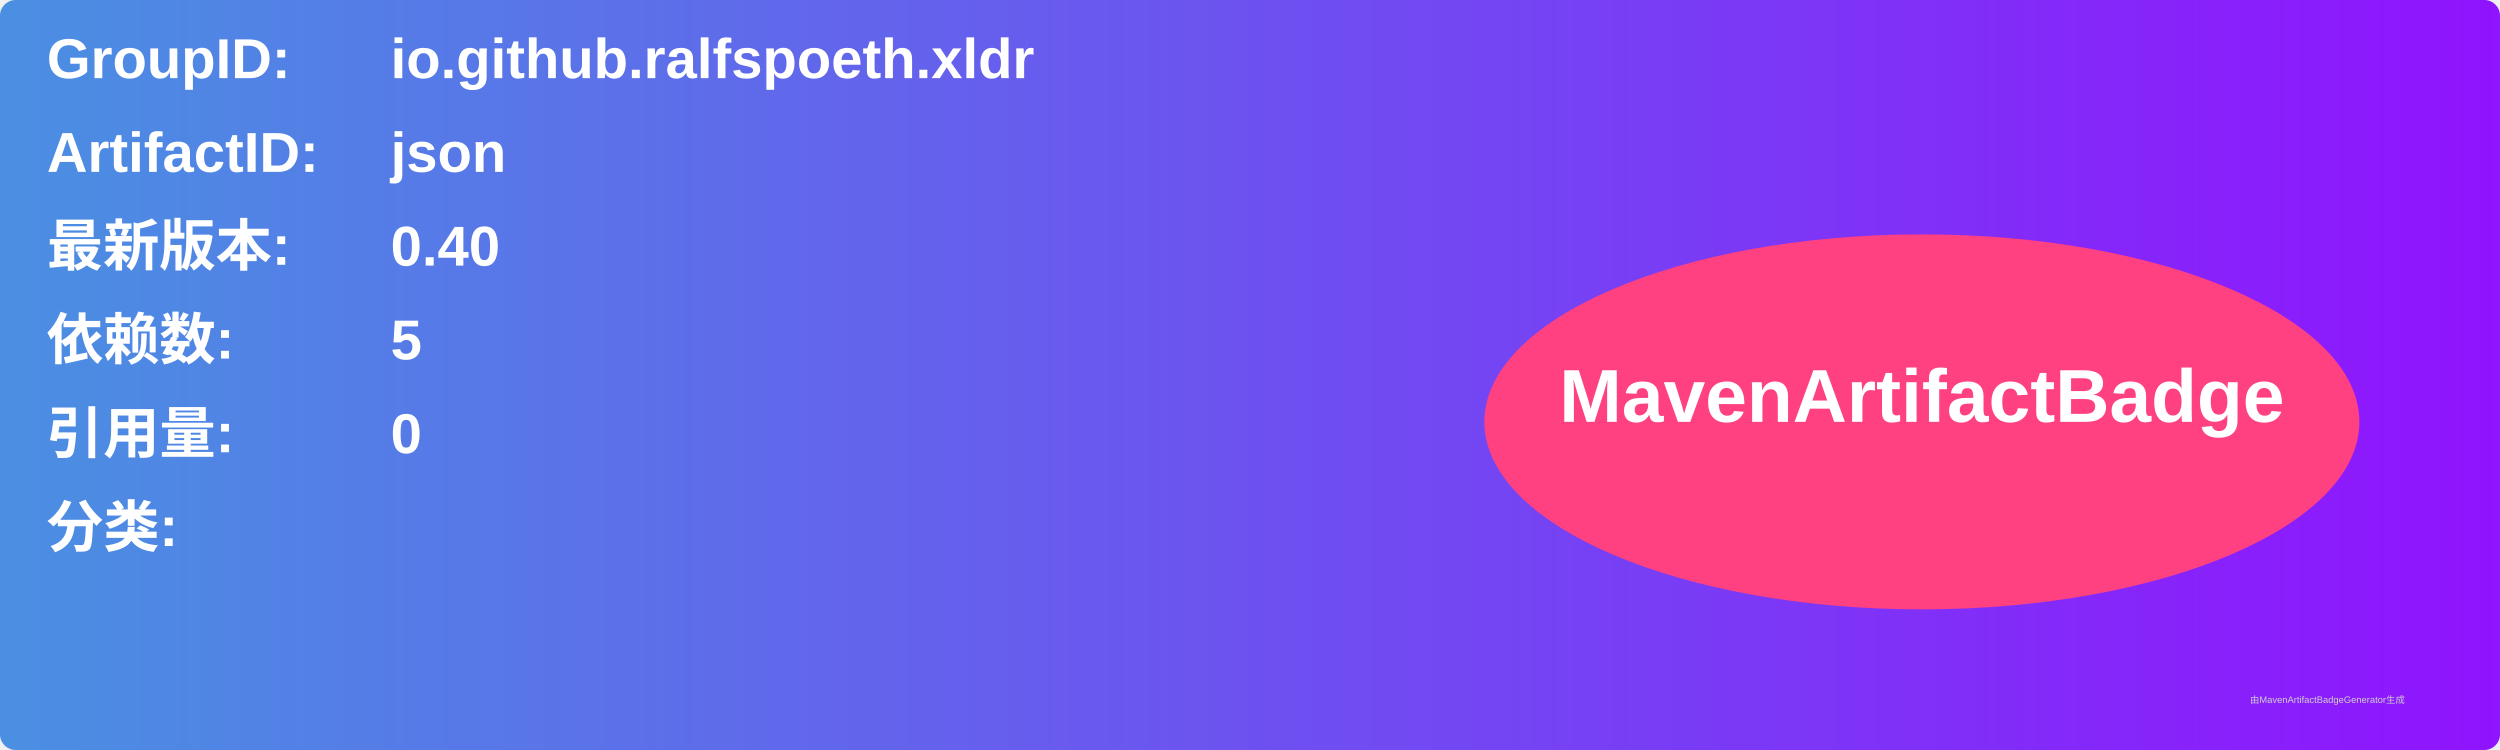
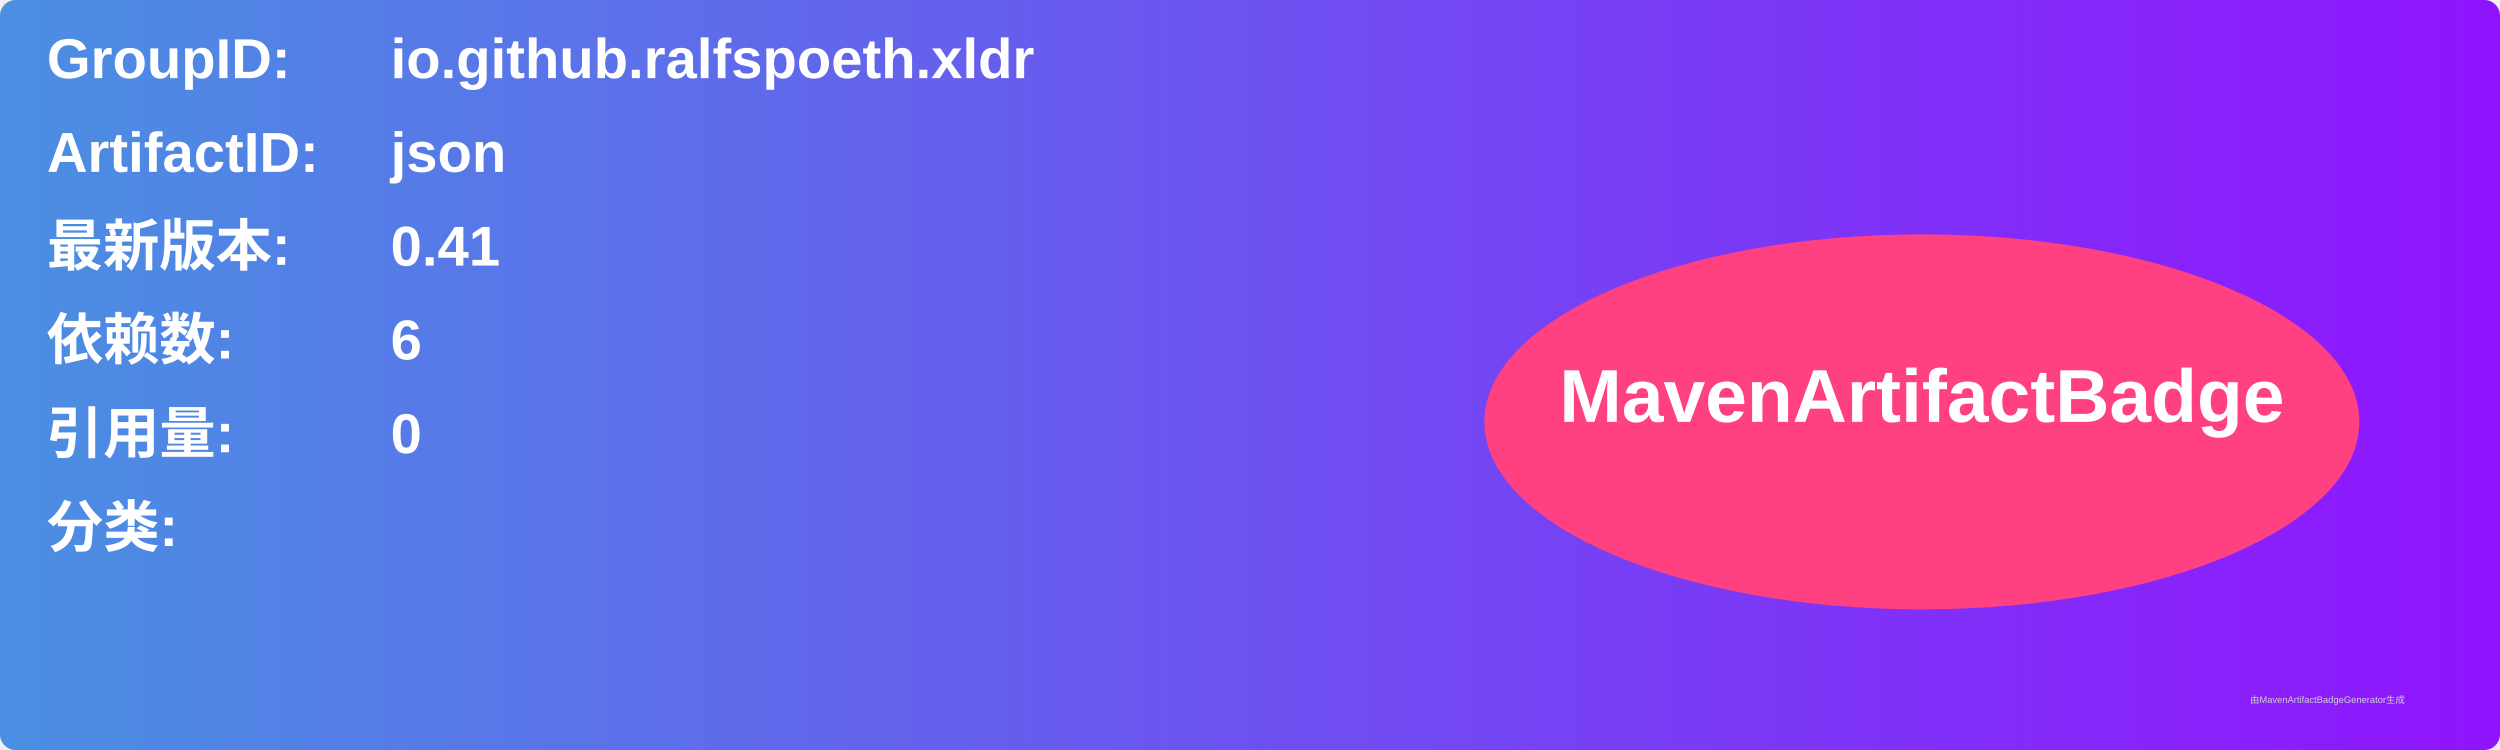
<svg xmlns="http://www.w3.org/2000/svg" width="800" height="240" viewBox="0 0 800 240">
  <linearGradient id="grad" x1="0%" y1="0%" x2="100%" y2="0%">
    <stop offset="0%" stop-color="#4a90e2" />
    <stop offset="100%" stop-color="#9013fe" />
  </linearGradient>
  <rect width="100%" height="100%" rx="5" ry="5" fill="url(#grad)" />
  <g transform="translate(15, 15)">
    <text x="0" y="10" font-family="Arial" font-size="18" fill="white" font-weight="bold" width="260">GroupID:</text>
    <text x="110" y="10" font-family="Arial" font-size="18" fill="white" font-weight="bold" width="460">io.github.ralfspoeth.xldr</text>
    <text x="0" y="40" font-family="Arial" font-size="18" fill="white" font-weight="bold" width="260">ArtifactID:</text>
    <text x="110" y="40" font-family="Arial" font-size="18" fill="white" font-weight="bold" width="460">json</text>
    <text x="0" y="70" font-family="Arial" font-size="18" fill="white" font-weight="bold">最新版本:</text>
    <text x="110" y="70" font-family="Arial" font-size="18" fill="white" font-weight="bold">
-       <tspan font-weight="bold">0.40</tspan>
+       <tspan font-weight="bold">0.41</tspan>
    </text>
    <text x="0" y="100" font-family="Arial" font-size="18" fill="white" font-weight="bold">依赖数: </text>
    <text x="110" y="100" font-family="Arial" font-size="18" fill="white">
-       <tspan font-weight="bold">5</tspan>
+       <tspan font-weight="bold">6</tspan>
    </text>
    <text x="0" y="130" font-family="Arial" font-size="18" fill="white" font-weight="bold">引用量: </text>
    <text x="110" y="130" font-family="Arial" font-size="18" fill="white">
      <tspan font-weight="bold">0</tspan>
    </text>
    <text x="0" y="160" font-family="Arial" font-size="18" fill="white" font-weight="bold">分类:</text>
    <text x="10" y="190" font-family="Arial" font-size="10" fill="white">
      <tspan font-weight="bold" />
    </text>
    <ellipse cx="600" cy="120" rx="140" ry="60" fill="#ff4081" />
    <text x="600" y="120" text-anchor="middle" font-family="Arial" font-size="24" fill="white" font-weight="bold">MavenArtifactBadge</text>
  </g>
  <text x="720" y="225" font-family="Arial" font-size="3" fill="#d0d0d0">由MavenArtifactBadgeGenerator生成</text>
</svg>
